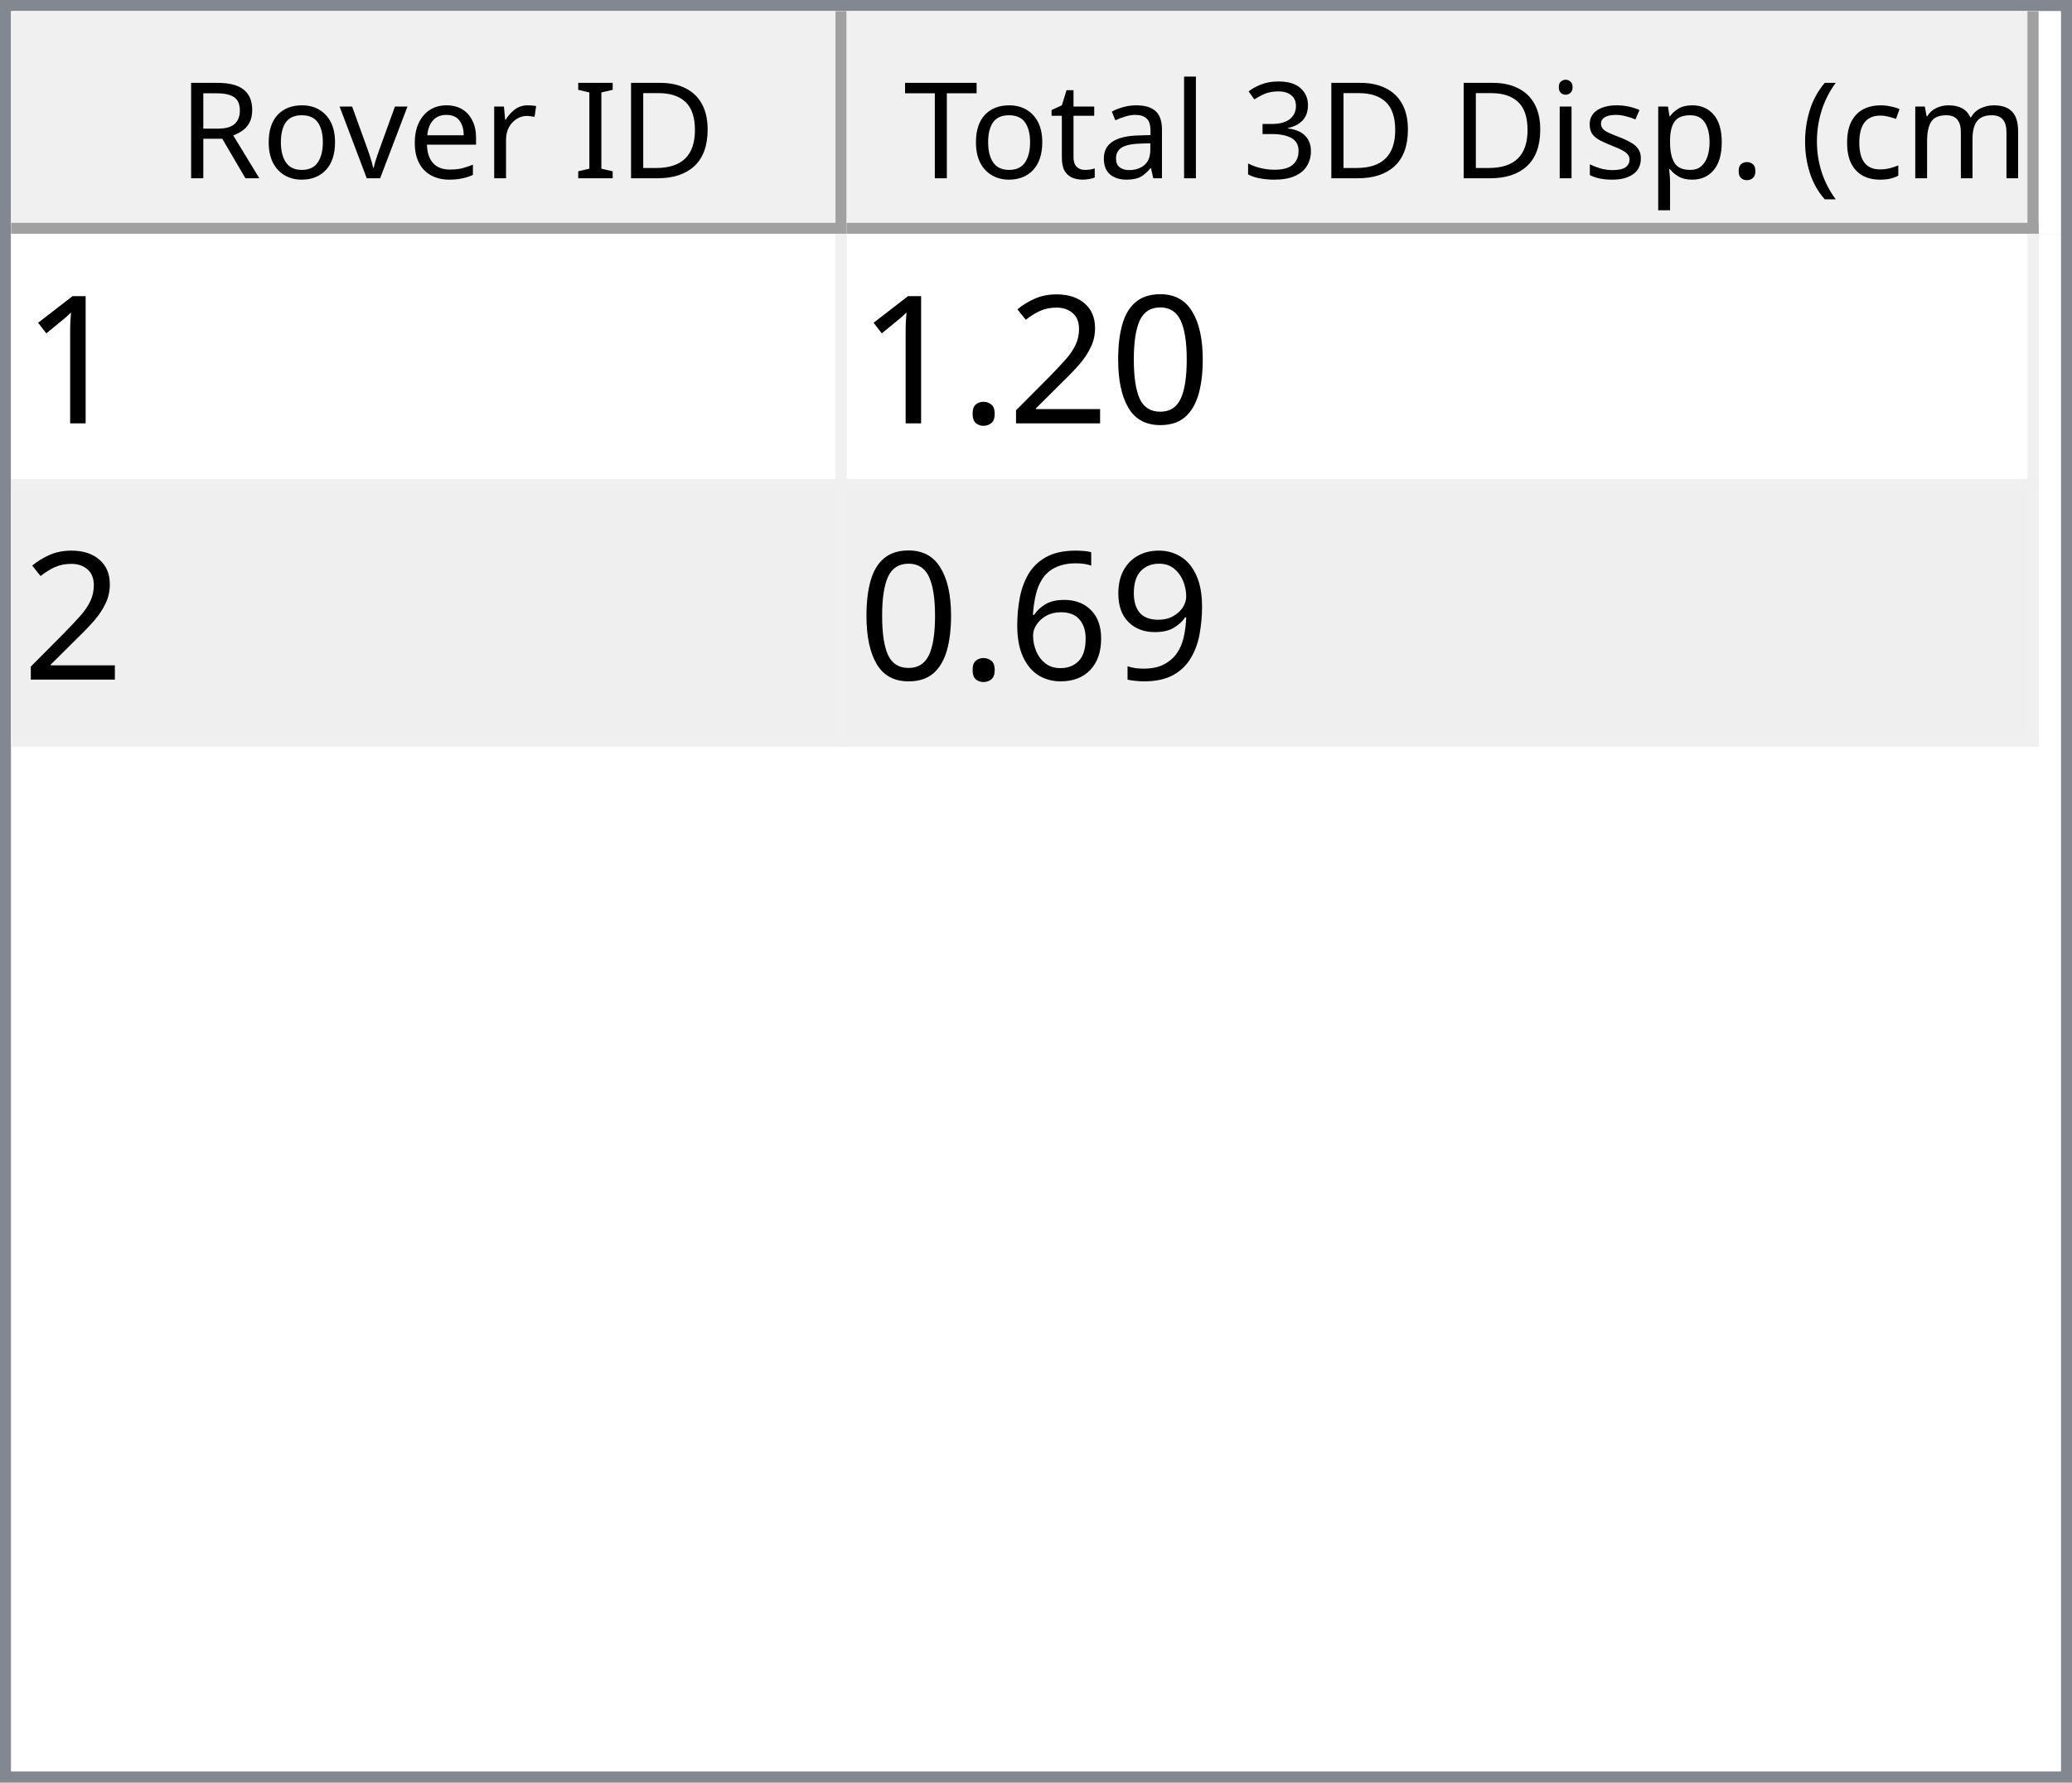
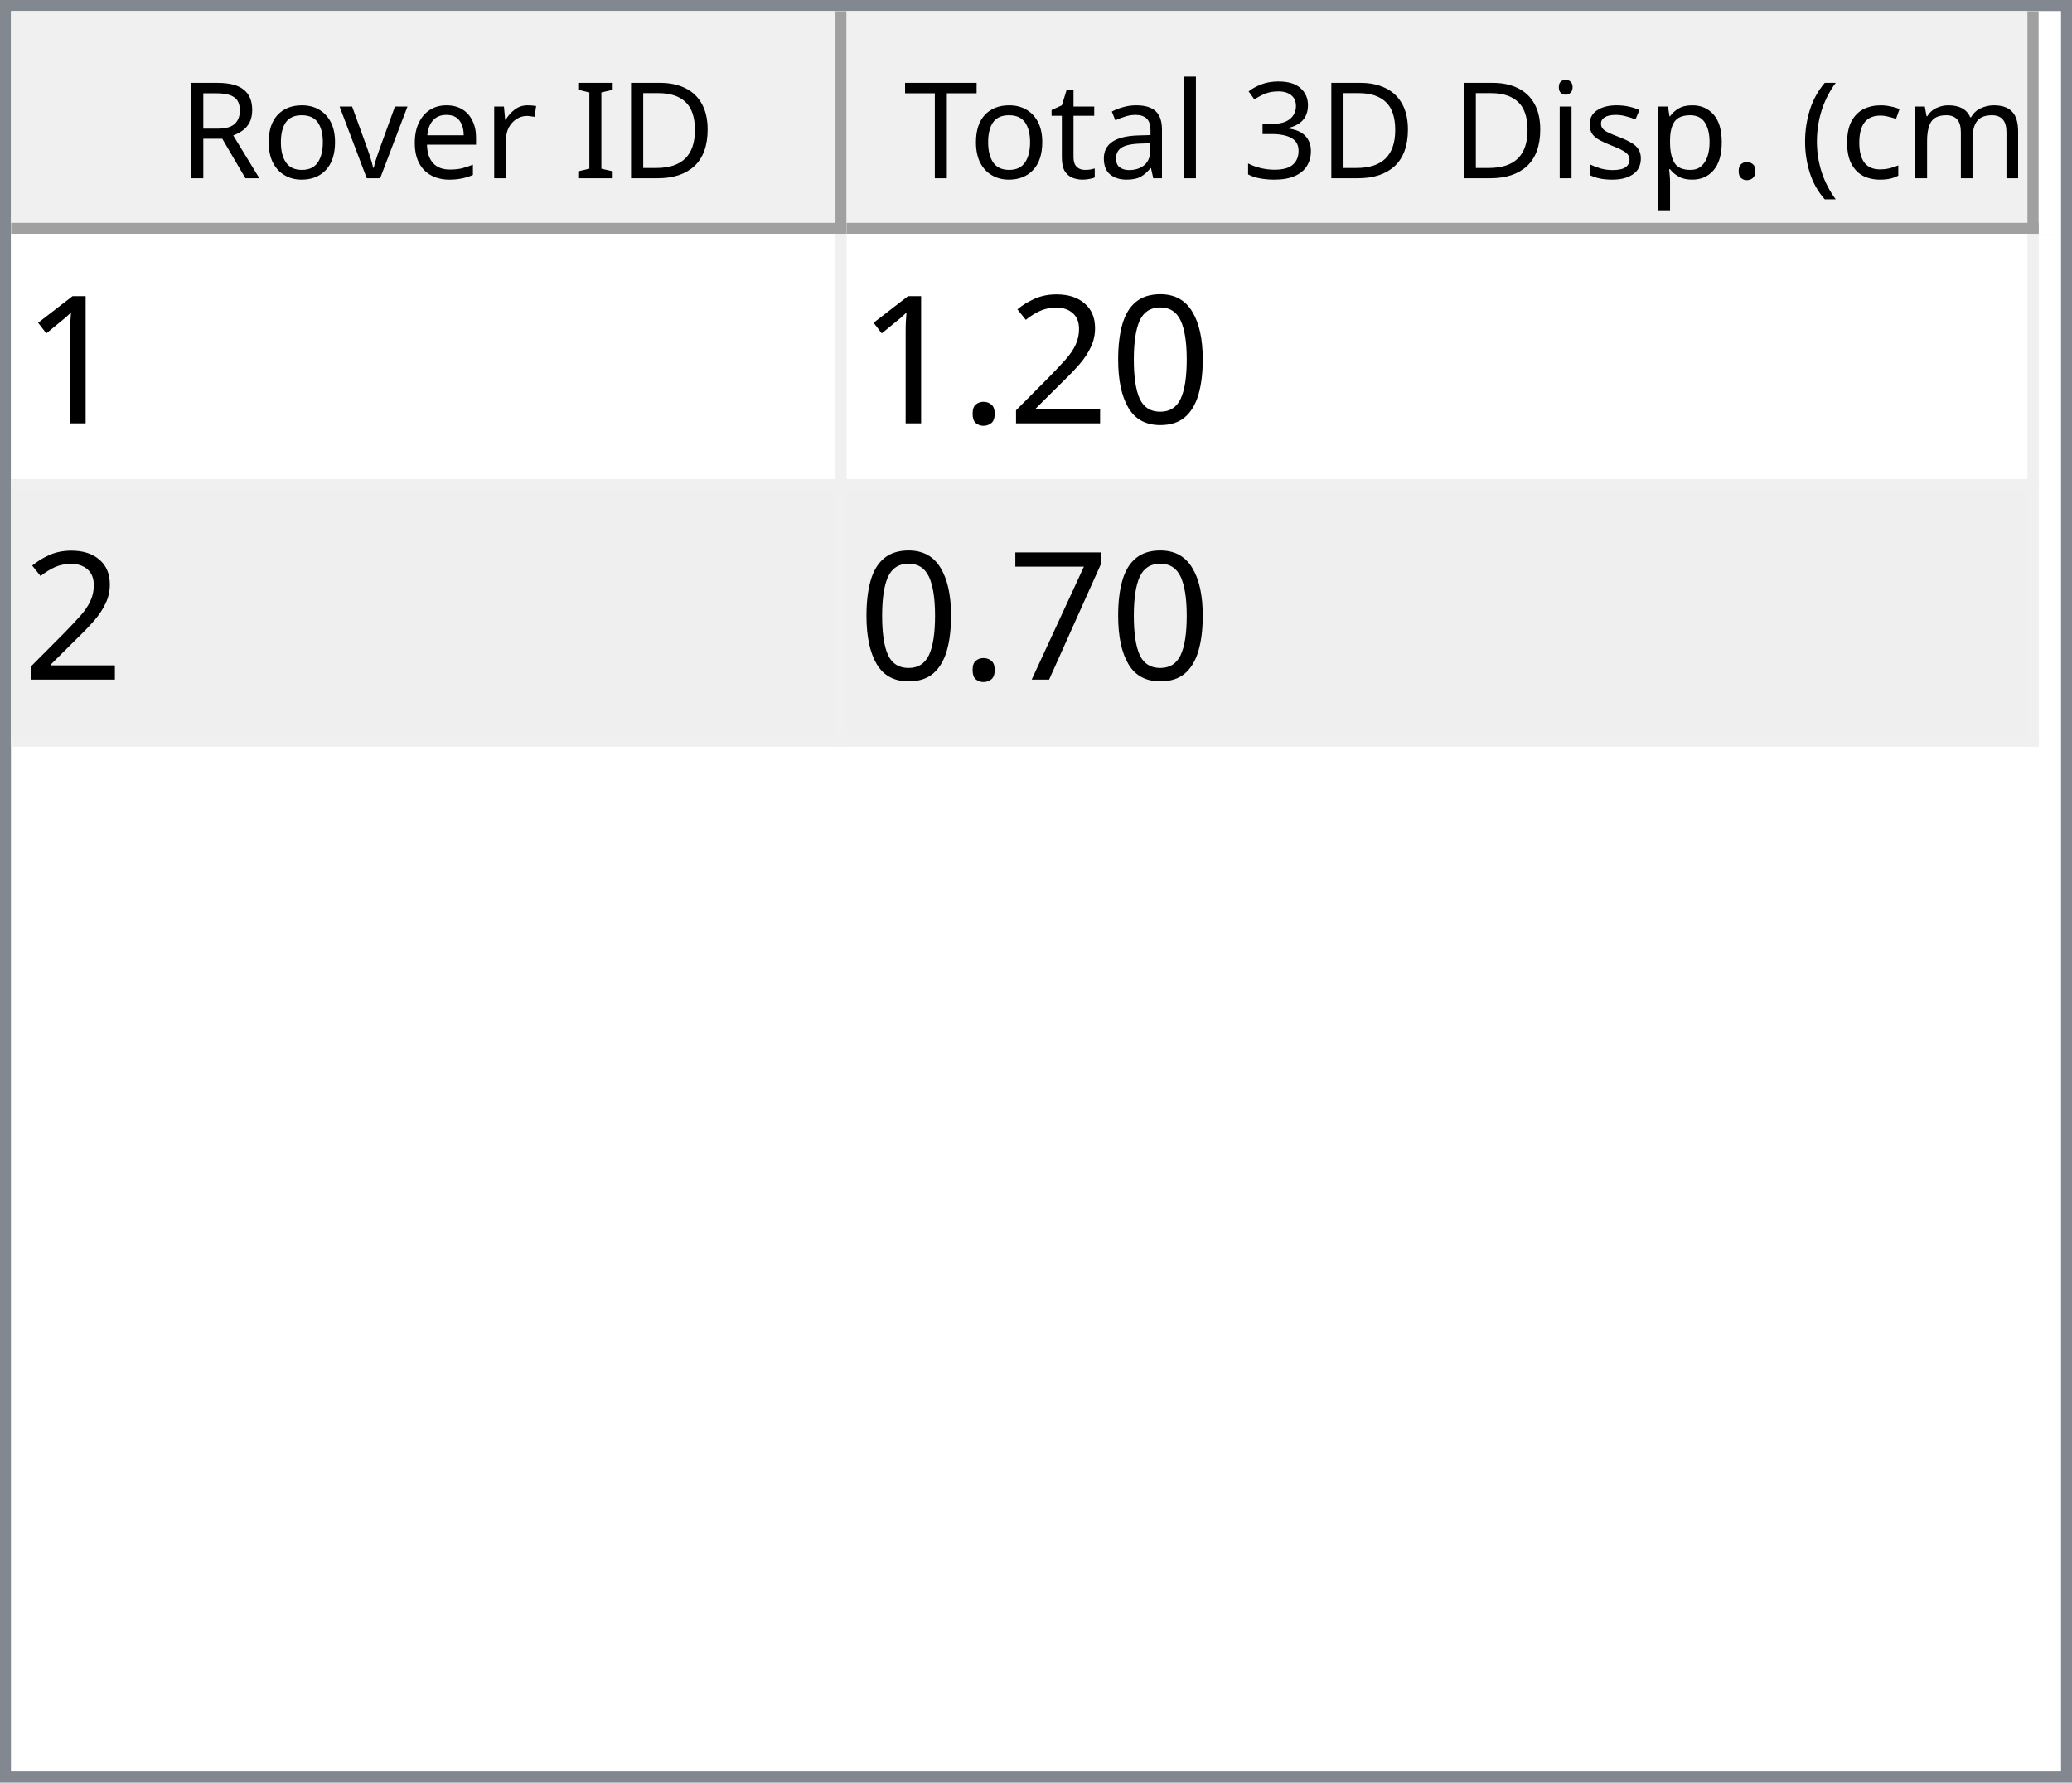
<svg xmlns="http://www.w3.org/2000/svg" style="fill-opacity:1; color-rendering:auto; color-interpolation:auto; text-rendering:auto; stroke:black; stroke-linecap:square; stroke-miterlimit:10; shape-rendering:auto; stroke-opacity:1; fill:black; stroke-dasharray:none; font-weight:normal; stroke-width:1; font-family:'Dialog'; font-style:normal; stroke-linejoin:miter; font-size:12px; stroke-dashoffset:0; image-rendering:auto;" width="186" height="160">
  <defs id="genericDefs" />
  <g>
    <defs id="defs1">
      <clipPath clipPathUnits="userSpaceOnUse" id="clipPath1">
        <path d="M0 0 L186 0 L186 160 L0 160 L0 0 Z" />
      </clipPath>
      <clipPath clipPathUnits="userSpaceOnUse" id="clipPath2">
        <path d="M0 0 L0 160 L186 160 L186 0 Z" />
      </clipPath>
      <clipPath clipPathUnits="userSpaceOnUse" id="clipPath3">
        <path d="M0 0 L0 20 L184 20 L184 0 Z" />
      </clipPath>
      <clipPath clipPathUnits="userSpaceOnUse" id="clipPath4">
        <path d="M0 0 L0 20 L75 20 L75 0 Z" />
      </clipPath>
      <clipPath clipPathUnits="userSpaceOnUse" id="clipPath5">
        <path d="M1 1 L1 19 L74 19 L74 1 Z" />
      </clipPath>
      <clipPath clipPathUnits="userSpaceOnUse" id="clipPath6">
        <path d="M0 0 L0 18 L73 18 L73 0 Z" />
      </clipPath>
      <clipPath clipPathUnits="userSpaceOnUse" id="clipPath7">
        <path d="M-0.5 -0.5 L-0.5 19.5 L74.5 19.5 L74.5 -0.5 Z" />
      </clipPath>
      <clipPath clipPathUnits="userSpaceOnUse" id="clipPath8">
        <path d="M0 0 L0 20 L107 20 L107 0 Z" />
      </clipPath>
      <clipPath clipPathUnits="userSpaceOnUse" id="clipPath9">
        <path d="M1 1 L1 19 L106 19 L106 1 Z" />
      </clipPath>
      <clipPath clipPathUnits="userSpaceOnUse" id="clipPath10">
        <path d="M0 0 L0 18 L105 18 L105 0 Z" />
      </clipPath>
      <clipPath clipPathUnits="userSpaceOnUse" id="clipPath11">
        <path d="M-0.5 -0.5 L-0.5 19.5 L106.5 19.5 L106.5 -0.5 Z" />
      </clipPath>
      <clipPath clipPathUnits="userSpaceOnUse" id="clipPath12">
        <path d="M0 0 L0 138 L184 138 L184 0 Z" />
      </clipPath>
      <clipPath clipPathUnits="userSpaceOnUse" id="clipPath13">
        <path d="M0 0 L0 46 L182 46 L182 0 Z" />
      </clipPath>
      <clipPath clipPathUnits="userSpaceOnUse" id="clipPath14">
        <path d="M-0.5 -0.5 L-0.5 45.5 L181.5 45.5 L181.5 -0.5 Z" />
      </clipPath>
      <clipPath clipPathUnits="userSpaceOnUse" id="clipPath15">
        <path d="M0 0 L0 22 L74 22 L74 0 Z" />
      </clipPath>
      <clipPath clipPathUnits="userSpaceOnUse" id="clipPath16">
        <path d="M0 0 L0 22 L106 22 L106 0 Z" />
      </clipPath>
      <font horiz-adv-x="64.551" id="font1">
        <font-face ascent="107.91" descent="25.098" units-per-em="100" style="font-style:normal; font-family:Segoe UI; font-weight:normal;" />
        <missing-glyph horiz-adv-x="64.551" d="M8.109 0 L8.109 68.266 L56.453 68.266 L56.453 0 L8.109 0 ZM15.328 7.234 L49.219 7.234 L49.219 61.031 L15.328 61.031 L15.328 7.234 Z" />
        <glyph unicode="D" horiz-adv-x="70.117" d="M9.188 0 L9.188 70.016 L28.516 70.016 Q65.531 70.016 65.531 35.891 Q65.531 19.672 55.25 9.836 Q44.969 0 27.734 0 L9.188 0 ZM17.391 62.594 L17.391 7.422 L27.828 7.422 Q41.609 7.422 49.273 14.797 Q56.938 22.172 56.938 35.688 Q56.938 62.594 28.328 62.594 L17.391 62.594 Z" />
        <glyph unicode="I" horiz-adv-x="26.611" d="M17.391 0 L9.188 0 L9.188 70.016 L17.391 70.016 L17.391 0 Z" />
        <glyph unicode=" " horiz-adv-x="27.393" d="" />
        <glyph unicode="r" horiz-adv-x="34.766" d="M34.188 41.891 Q32.078 43.5 28.125 43.5 Q23 43.5 19.555 38.672 Q16.109 33.844 16.109 25.484 L16.109 0 L8.109 0 L8.109 50 L16.109 50 L16.109 39.703 L16.312 39.703 Q18.016 44.969 21.531 47.922 Q25.047 50.875 29.391 50.875 Q32.516 50.875 34.188 50.203 L34.188 41.891 Z" />
        <glyph unicode="e" horiz-adv-x="52.295" d="M48.297 23 L12.984 23 Q13.188 14.656 17.484 10.109 Q21.781 5.562 29.297 5.562 Q37.75 5.562 44.828 11.141 L44.828 3.609 Q38.234 -1.172 27.391 -1.172 Q16.797 -1.172 10.742 5.641 Q4.688 12.453 4.688 24.812 Q4.688 36.469 11.305 43.82 Q17.922 51.172 27.734 51.172 Q37.547 51.172 42.922 44.828 Q48.297 38.484 48.297 27.203 L48.297 23 ZM40.094 29.781 Q40.047 36.719 36.75 40.578 Q33.453 44.438 27.594 44.438 Q21.922 44.438 17.969 40.383 Q14.016 36.328 13.094 29.781 L40.094 29.781 Z" />
        <glyph unicode="v" horiz-adv-x="47.9" d="M47.406 50 L27.484 0 L19.625 0 L0.688 50 L9.469 50 L22.172 13.672 Q23.578 9.672 23.922 6.688 L24.125 6.688 Q24.609 10.453 25.688 13.484 L38.969 50 L47.406 50 Z" />
        <glyph unicode="o" horiz-adv-x="58.594" d="M29 -1.172 Q17.922 -1.172 11.305 5.836 Q4.688 12.844 4.688 24.422 Q4.688 37.016 11.57 44.094 Q18.453 51.172 30.172 51.172 Q41.359 51.172 47.633 44.289 Q53.906 37.406 53.906 25.203 Q53.906 13.234 47.141 6.031 Q40.375 -1.172 29 -1.172 ZM29.594 44.438 Q21.875 44.438 17.383 39.188 Q12.891 33.938 12.891 24.703 Q12.891 15.828 17.43 10.695 Q21.969 5.562 29.594 5.562 Q37.359 5.562 41.531 10.594 Q45.703 15.625 45.703 24.906 Q45.703 34.281 41.531 39.359 Q37.359 44.438 29.594 44.438 Z" />
        <glyph unicode="R" horiz-adv-x="59.814" d="M59.375 0 L49.609 0 L37.891 19.625 Q36.281 22.359 34.766 24.289 Q33.25 26.219 31.664 27.438 Q30.078 28.656 28.25 29.219 Q26.422 29.781 24.125 29.781 L17.391 29.781 L17.391 0 L9.188 0 L9.188 70.016 L30.078 70.016 Q34.672 70.016 38.555 68.867 Q42.438 67.719 45.289 65.375 Q48.141 63.031 49.758 59.547 Q51.375 56.062 51.375 51.375 Q51.375 47.703 50.273 44.656 Q49.172 41.609 47.148 39.211 Q45.125 36.812 42.266 35.133 Q39.406 33.453 35.844 32.516 L35.844 32.328 Q37.594 31.547 38.891 30.547 Q40.188 29.547 41.359 28.18 Q42.531 26.812 43.68 25.078 Q44.828 23.344 46.234 21.047 L59.375 0 ZM17.391 62.594 L17.391 37.203 L28.516 37.203 Q31.594 37.203 34.203 38.133 Q36.812 39.062 38.719 40.797 Q40.625 42.531 41.703 45.047 Q42.781 47.562 42.781 50.688 Q42.781 56.297 39.141 59.445 Q35.5 62.594 28.609 62.594 L17.391 62.594 Z" />
        <glyph unicode=")" horiz-adv-x="30.176" d="M8.297 -15.922 L1.172 -15.922 Q16.406 2.344 16.406 26.812 Q16.406 51.469 1.078 70.016 L8.297 70.016 Q23.531 52.156 23.531 26.703 Q23.531 1.375 8.297 -15.922 Z" />
        <glyph unicode="m" horiz-adv-x="86.133" d="M79.109 0 L71.094 0 L71.094 28.719 Q71.094 37.016 68.531 40.727 Q65.969 44.438 59.906 44.438 Q54.781 44.438 51.195 39.75 Q47.609 35.062 47.609 28.516 L47.609 0 L39.594 0 L39.594 29.688 Q39.594 44.438 28.219 44.438 Q22.953 44.438 19.531 40.016 Q16.109 35.594 16.109 28.516 L16.109 0 L8.109 0 L8.109 50 L16.109 50 L16.109 42.094 L16.312 42.094 Q21.625 51.172 31.844 51.172 Q36.969 51.172 40.773 48.312 Q44.578 45.453 46 40.828 Q51.562 51.172 62.594 51.172 Q79.109 51.172 79.109 30.812 L79.109 0 Z" />
        <glyph unicode="c" horiz-adv-x="46.191" d="M42.188 2.297 Q36.422 -1.172 28.516 -1.172 Q17.828 -1.172 11.258 5.789 Q4.688 12.75 4.688 23.828 Q4.688 36.188 11.766 43.68 Q18.844 51.172 30.672 51.172 Q37.25 51.172 42.281 48.734 L42.281 40.531 Q36.719 44.438 30.375 44.438 Q22.703 44.438 17.797 38.945 Q12.891 33.453 12.891 24.516 Q12.891 15.719 17.508 10.641 Q22.125 5.562 29.891 5.562 Q36.422 5.562 42.188 9.906 L42.188 2.297 Z" />
        <glyph unicode="(" horiz-adv-x="30.176" d="M29.109 -15.922 L21.969 -15.922 Q6.844 1.375 6.844 26.703 Q6.844 52.156 21.969 70.016 L29.203 70.016 Q13.875 51.469 13.875 26.812 Q13.875 2.344 29.109 -15.922 Z" />
        <glyph unicode="." horiz-adv-x="21.68" d="M10.891 -1.078 Q8.641 -1.078 7.055 0.539 Q5.469 2.156 5.469 4.391 Q5.469 6.641 7.055 8.273 Q8.641 9.906 10.891 9.906 Q13.188 9.906 14.797 8.273 Q16.406 6.641 16.406 4.391 Q16.406 2.156 14.797 0.539 Q13.188 -1.078 10.891 -1.078 Z" />
        <glyph unicode="p" horiz-adv-x="58.789" d="M16.312 7.234 L16.109 7.234 L16.109 -23 L8.109 -23 L8.109 50 L16.109 50 L16.109 41.219 L16.312 41.219 Q22.219 51.172 33.594 51.172 Q43.266 51.172 48.688 44.461 Q54.109 37.75 54.109 26.469 Q54.109 13.922 48 6.375 Q41.891 -1.172 31.297 -1.172 Q21.578 -1.172 16.312 7.234 ZM16.109 27.391 L16.109 20.406 Q16.109 14.203 20.141 9.883 Q24.172 5.562 30.375 5.562 Q37.641 5.562 41.773 11.133 Q45.906 16.703 45.906 26.609 Q45.906 34.969 42.047 39.703 Q38.188 44.438 31.594 44.438 Q24.609 44.438 20.359 39.578 Q16.109 34.719 16.109 27.391 Z" />
        <glyph unicode="s" horiz-adv-x="42.432" d="M5.078 1.812 L5.078 10.406 Q11.625 5.562 19.484 5.562 Q30.031 5.562 30.031 12.594 Q30.031 14.594 29.125 15.992 Q28.219 17.391 26.68 18.461 Q25.141 19.531 23.07 20.383 Q21 21.234 18.609 22.172 Q15.281 23.484 12.766 24.828 Q10.25 26.172 8.57 27.859 Q6.891 29.547 6.031 31.695 Q5.172 33.844 5.172 36.719 Q5.172 40.234 6.789 42.945 Q8.406 45.656 11.086 47.484 Q13.766 49.312 17.211 50.242 Q20.656 51.172 24.312 51.172 Q30.812 51.172 35.938 48.922 L35.938 40.828 Q30.422 44.438 23.25 44.438 Q21 44.438 19.195 43.922 Q17.391 43.406 16.094 42.477 Q14.797 41.547 14.086 40.258 Q13.375 38.969 13.375 37.406 Q13.375 35.453 14.086 34.133 Q14.797 32.812 16.164 31.789 Q17.531 30.766 19.484 29.938 Q21.438 29.109 23.922 28.125 Q27.25 26.859 29.883 25.516 Q32.516 24.172 34.375 22.484 Q36.234 20.797 37.234 18.602 Q38.234 16.406 38.234 13.375 Q38.234 9.672 36.602 6.938 Q34.969 4.203 32.234 2.398 Q29.5 0.594 25.93 -0.289 Q22.359 -1.172 18.453 -1.172 Q10.75 -1.172 5.078 1.812 Z" />
        <glyph unicode="i" horiz-adv-x="24.219" d="M12.203 62.703 Q10.062 62.703 8.547 64.164 Q7.031 65.625 7.031 67.875 Q7.031 70.125 8.547 71.609 Q10.062 73.094 12.203 73.094 Q14.406 73.094 15.945 71.609 Q17.484 70.125 17.484 67.875 Q17.484 65.719 15.945 64.211 Q14.406 62.703 12.203 62.703 ZM16.109 0 L8.109 0 L8.109 50 L16.109 50 L16.109 0 Z" />
        <glyph unicode="3" horiz-adv-x="53.906" d="M46.531 19.828 Q46.531 15.094 44.75 11.211 Q42.969 7.328 39.719 4.57 Q36.469 1.812 31.93 0.297 Q27.391 -1.219 21.922 -1.219 Q11.922 -1.219 6 2.594 L6 11.188 Q13.094 5.609 22.219 5.609 Q25.875 5.609 28.828 6.539 Q31.781 7.469 33.906 9.227 Q36.031 10.984 37.18 13.477 Q38.328 15.969 38.328 19.094 Q38.328 32.812 18.797 32.812 L12.984 32.812 L12.984 39.594 L18.5 39.594 Q35.797 39.594 35.797 52.484 Q35.797 64.406 22.609 64.406 Q15.188 64.406 8.688 59.422 L8.688 67.188 Q15.375 71.188 24.609 71.188 Q29 71.188 32.57 69.969 Q36.141 68.75 38.68 66.555 Q41.219 64.359 42.609 61.281 Q44 58.203 44 54.5 Q44 40.672 30.031 36.719 L30.031 36.531 Q33.594 36.141 36.625 34.797 Q39.656 33.453 41.852 31.305 Q44.047 29.156 45.289 26.25 Q46.531 23.344 46.531 19.828 Z" />
        <glyph unicode="l" horiz-adv-x="24.219" d="M16.109 0 L8.109 0 L8.109 74.031 L16.109 74.031 L16.109 0 Z" />
        <glyph unicode="a" horiz-adv-x="50.879" d="M43.891 0 L35.891 0 L35.891 7.812 L35.688 7.812 Q30.469 -1.172 20.312 -1.172 Q12.844 -1.172 8.617 2.781 Q4.391 6.734 4.391 13.281 Q4.391 27.297 20.906 29.594 L35.891 31.688 Q35.891 44.438 25.594 44.438 Q16.547 44.438 9.281 38.281 L9.281 46.484 Q16.656 51.172 26.266 51.172 Q43.891 51.172 43.891 32.516 L43.891 0 ZM35.891 25.297 L23.828 23.641 Q18.266 22.859 15.43 20.875 Q12.594 18.891 12.594 13.875 Q12.594 10.203 15.211 7.883 Q17.828 5.562 22.172 5.562 Q28.125 5.562 32.008 9.742 Q35.891 13.922 35.891 20.312 L35.891 25.297 Z" />
        <glyph unicode="t" horiz-adv-x="33.887" d="M31.297 0.484 Q28.469 -1.078 23.828 -1.078 Q10.688 -1.078 10.688 13.578 L10.688 43.172 L2.094 43.172 L2.094 50 L10.688 50 L10.688 62.203 L18.703 64.797 L18.703 50 L31.297 50 L31.297 43.172 L18.703 43.172 L18.703 14.984 Q18.703 9.969 20.414 7.82 Q22.125 5.672 26.078 5.672 Q29.109 5.672 31.297 7.328 L31.297 0.484 Z" />
        <glyph unicode="T" horiz-adv-x="52.393" d="M50.594 62.594 L30.375 62.594 L30.375 0 L22.172 0 L22.172 62.594 L2 62.594 L2 70.016 L50.594 70.016 L50.594 62.594 Z" />
      </font>
      <font horiz-adv-x="75.0" id="font2">
        <font-face ascent="100.537" descent="21.973" units-per-em="100" style="font-style:normal; font-family:sans-serif; font-weight:normal;" />
        <missing-glyph horiz-adv-x="75.0" d="M12.5 0 L12.5 62.5 L62.5 62.5 L62.5 0 L12.5 0 ZM14.062 1.562 L60.938 1.562 L60.938 60.938 L14.062 60.938 L14.062 1.562 Z" />
        <glyph unicode="1" horiz-adv-x="55.615" d="M37.25 0 L28.469 0 L28.469 56 Q25.297 52.984 20.141 49.953 Q14.984 46.922 10.891 45.406 L10.891 53.906 Q18.266 57.375 23.781 62.305 Q29.297 67.234 31.594 71.875 L37.25 71.875 L37.25 0 Z" />
        <glyph unicode="0" horiz-adv-x="55.615" d="M4.156 35.297 Q4.156 48 6.766 55.742 Q9.375 63.484 14.523 67.68 Q19.672 71.875 27.484 71.875 Q33.25 71.875 37.594 69.555 Q41.938 67.234 44.773 62.867 Q47.609 58.5 49.219 52.227 Q50.828 45.953 50.828 35.297 Q50.828 22.703 48.242 14.969 Q45.656 7.234 40.508 3.008 Q35.359 -1.219 27.484 -1.219 Q17.141 -1.219 11.234 6.203 Q4.156 15.141 4.156 35.297 ZM13.188 35.297 Q13.188 17.672 17.312 11.836 Q21.438 6 27.484 6 Q33.547 6 37.672 11.859 Q41.797 17.719 41.797 35.297 Q41.797 52.984 37.672 58.789 Q33.547 64.594 27.391 64.594 Q21.344 64.594 17.719 59.469 Q13.188 52.938 13.188 35.297 Z" />
        <glyph unicode="2" horiz-adv-x="55.615" d="M50.344 8.453 L50.344 0 L3.031 0 Q2.938 3.172 4.047 6.109 Q5.859 10.938 9.836 15.625 Q13.812 20.312 21.344 26.469 Q33.016 36.031 37.117 41.625 Q41.219 47.219 41.219 52.203 Q41.219 57.422 37.477 61.008 Q33.734 64.594 27.734 64.594 Q21.391 64.594 17.578 60.789 Q13.766 56.984 13.719 50.25 L4.688 51.172 Q5.609 61.281 11.664 66.578 Q17.719 71.875 27.938 71.875 Q38.234 71.875 44.242 66.164 Q50.25 60.453 50.25 52 Q50.25 47.703 48.492 43.555 Q46.734 39.406 42.656 34.812 Q38.578 30.219 29.109 22.219 Q21.188 15.578 18.945 13.211 Q16.703 10.844 15.234 8.453 L50.344 8.453 Z" />
        <glyph unicode="." horiz-adv-x="27.783" d="M9.078 0 L9.078 10.016 L19.094 10.016 L19.094 0 L9.078 0 Z" />
-         <glyph unicode="9" horiz-adv-x="55.615" d="M5.469 16.547 L13.922 17.328 Q14.984 11.375 18.016 8.688 Q21.047 6 25.781 6 Q29.828 6 32.883 7.859 Q35.938 9.719 37.891 12.82 Q39.844 15.922 41.164 21.195 Q42.484 26.469 42.484 31.938 Q42.484 32.516 42.438 33.688 Q39.797 29.5 35.234 26.883 Q30.672 24.266 25.344 24.266 Q16.453 24.266 10.305 30.711 Q4.156 37.156 4.156 47.703 Q4.156 58.594 10.578 65.234 Q17 71.875 26.656 71.875 Q33.641 71.875 39.43 68.117 Q45.219 64.359 48.219 57.398 Q51.219 50.438 51.219 37.25 Q51.219 23.531 48.242 15.406 Q45.266 7.281 39.383 3.031 Q33.5 -1.219 25.594 -1.219 Q17.188 -1.219 11.867 3.445 Q6.547 8.109 5.469 16.547 ZM41.453 48.141 Q41.453 55.719 37.43 60.156 Q33.406 64.594 27.734 64.594 Q21.875 64.594 17.531 59.812 Q13.188 55.031 13.188 47.406 Q13.188 40.578 17.312 36.305 Q21.438 32.031 27.484 32.031 Q33.594 32.031 37.523 36.305 Q41.453 40.578 41.453 48.141 Z" />
-         <glyph unicode="6" horiz-adv-x="55.615" d="M49.75 54.047 L41.016 53.375 Q39.844 58.547 37.703 60.891 Q34.125 64.656 28.906 64.656 Q24.703 64.656 21.531 62.312 Q17.391 59.281 14.992 53.469 Q12.594 47.656 12.5 36.922 Q15.672 41.75 20.266 44.094 Q24.859 46.438 29.891 46.438 Q38.672 46.438 44.852 39.969 Q51.031 33.5 51.031 23.25 Q51.031 16.5 48.125 10.719 Q45.219 4.938 40.141 1.859 Q35.062 -1.219 28.609 -1.219 Q17.625 -1.219 10.695 6.859 Q3.766 14.938 3.766 33.5 Q3.766 54.25 11.422 63.672 Q18.109 71.875 29.438 71.875 Q37.891 71.875 43.289 67.141 Q48.688 62.406 49.75 54.047 ZM13.875 23.188 Q13.875 18.656 15.797 14.508 Q17.719 10.359 21.188 8.18 Q24.656 6 28.469 6 Q34.031 6 38.039 10.492 Q42.047 14.984 42.047 22.703 Q42.047 30.125 38.086 34.398 Q34.125 38.672 28.125 38.672 Q22.172 38.672 18.023 34.398 Q13.875 30.125 13.875 23.188 Z" />
+         <glyph unicode="7" horiz-adv-x="55.615" d="M4.734 62.203 L4.734 70.656 L51.078 70.656 L51.078 63.812 Q44.234 56.547 37.523 44.484 Q30.812 32.422 27.156 19.672 Q24.516 10.688 23.781 0 L14.75 0 Q14.891 8.453 18.062 20.414 Q21.234 32.375 27.172 43.484 Q33.109 54.594 39.797 62.203 L4.734 62.203 Z" />
      </font>
    </defs>
    <g style="fill:white; stroke:white;">
      <rect x="0" y="0" width="186" style="clip-path:url(#clipPath1); stroke:none;" height="160" />
    </g>
    <g style="fill:white; text-rendering:optimizeSpeed; color-rendering:optimizeSpeed; image-rendering:optimizeSpeed; shape-rendering:crispEdges; stroke:white; color-interpolation:sRGB;">
      <rect x="0" width="186" height="160" y="0" style="stroke:none;" />
      <path style="stroke:none;" d="M0 160 L186 160 L186 0 L0 0 Z" />
    </g>
    <g style="fill:rgb(240,240,240); font-family:'Segoe UI'; stroke:rgb(240,240,240);">
      <rect x="0" y="0" width="186" style="clip-path:url(#clipPath2); stroke:none;" height="160" />
    </g>
    <g style="fill:rgb(130,135,144); font-family:'Segoe UI'; stroke:rgb(130,135,144);">
      <path d="M0 0 L186 0 L186 160 L0 160 L0 0 ZM1 1 L185 1 L185 159 L1 159 L1 1 Z" style="fill-rule:evenodd; clip-path:url(#clipPath2); stroke:none;" />
    </g>
    <g style="fill:white; font-family:'Segoe UI'; stroke:white;" transform="translate(1,1)">
      <rect x="0" y="0" width="184" style="clip-path:url(#clipPath3); stroke:none;" height="20" />
    </g>
    <g style="fill:rgb(240,240,240); font-family:'Segoe UI'; stroke:rgb(240,240,240);" transform="translate(1,1)">
      <rect x="0" y="0" width="75" style="clip-path:url(#clipPath4); stroke:none;" height="20" />
    </g>
    <g style="font-family:'Segoe UI';" transform="translate(2,2)">
      <text x="14" xml:space="preserve" y="14" style="clip-path:url(#clipPath6); stroke:none;">Rover ID</text>
    </g>
    <g style="fill:rgb(160,160,160); font-family:'Segoe UI'; stroke:rgb(160,160,160); stroke-linejoin:bevel;" transform="translate(1.5,1.5)">
      <line x1="74" x2="74" y1="0" style="fill:none; clip-path:url(#clipPath7);" y2="19" />
    </g>
    <g style="fill:rgb(160,160,160); font-family:'Segoe UI'; stroke:rgb(160,160,160); stroke-linejoin:bevel;" transform="matrix(1,0,0,1,1,1) translate(0.5,0.5)">
      <line x1="0" x2="74" y1="19" style="fill:none; clip-path:url(#clipPath7);" y2="19" />
    </g>
    <g style="fill:rgb(240,240,240); font-family:'Segoe UI'; stroke:rgb(240,240,240);" transform="translate(76,1)">
      <rect x="0" y="0" width="107" style="clip-path:url(#clipPath8); stroke:none;" height="20" />
    </g>
    <g style="font-family:'Segoe UI';" transform="translate(77,2)">
      <text x="1" xml:space="preserve" y="14" style="clip-path:url(#clipPath10); stroke:none;"> Total 3D Disp. (cm)</text>
    </g>
    <g style="fill:rgb(160,160,160); font-family:'Segoe UI'; stroke:rgb(160,160,160); stroke-linejoin:bevel;" transform="translate(76.5,1.5)">
      <line x1="106" x2="106" y1="0" style="fill:none; clip-path:url(#clipPath11);" y2="19" />
    </g>
    <g style="fill:rgb(160,160,160); font-family:'Segoe UI'; stroke:rgb(160,160,160); stroke-linejoin:bevel;" transform="matrix(1,0,0,1,76,1) translate(0.5,0.5)">
      <line x1="0" x2="106" y1="19" style="fill:none; clip-path:url(#clipPath11);" y2="19" />
    </g>
    <g style="fill:white; font-family:'Segoe UI'; stroke:white;" transform="translate(1,21)">
      <rect x="0" y="0" width="184" style="clip-path:url(#clipPath12); stroke:none;" height="138" />
    </g>
    <g style="fill:rgb(240,240,240); font-size:16px; font-family:sans-serif; stroke:rgb(240,240,240);" transform="translate(1,21)">
      <rect x="0" y="0" width="182" style="clip-path:url(#clipPath13); stroke:none;" height="46" />
      <line transform="translate(0.5,0.5)" x1="0" x2="181" y1="22" style="clip-path:url(#clipPath14); fill:none; stroke-linejoin:bevel;" y2="22" />
    </g>
    <g transform="matrix(1,0,0,1,1,21) translate(0.5,0.5)" style="fill:rgb(240,240,240); font-size:16px; font-family:sans-serif; stroke:rgb(240,240,240); stroke-linejoin:bevel;">
      <line x1="0" x2="181" y1="45" style="fill:none; clip-path:url(#clipPath14);" y2="45" />
    </g>
    <g transform="matrix(1,0,0,1,1,21) translate(0.5,0.5)" style="fill:rgb(240,240,240); font-size:16px; font-family:sans-serif; stroke:rgb(240,240,240); stroke-linejoin:bevel;">
      <line x1="74" x2="74" y1="0" style="fill:none; clip-path:url(#clipPath14);" y2="45" />
    </g>
    <g transform="matrix(1,0,0,1,1,21) translate(0.5,0.5)" style="fill:rgb(240,240,240); font-size:16px; font-family:sans-serif; stroke:rgb(240,240,240); stroke-linejoin:bevel;">
      <line x1="181" x2="181" y1="0" style="fill:none; clip-path:url(#clipPath14);" y2="45" />
    </g>
    <g style="fill:white; font-size:16px; font-family:sans-serif; stroke:white;" transform="matrix(1,0,0,1,1,21)">
      <rect x="0" y="0" width="74" style="clip-path:url(#clipPath15); stroke:none;" height="22" />
      <text x="1" y="17" style="fill:black; clip-path:url(#clipPath15); stroke:none;" xml:space="preserve">1</text>
    </g>
    <g style="fill:white; font-size:16px; font-family:sans-serif; stroke:white;" transform="matrix(1,0,0,1,1,21) translate(75,0)">
      <rect x="0" y="0" width="106" style="clip-path:url(#clipPath16); stroke:none;" height="22" />
      <text x="1" y="17" style="fill:black; clip-path:url(#clipPath16); stroke:none;" xml:space="preserve">1.20</text>
    </g>
    <g style="fill:rgb(239,239,239); font-size:16px; font-family:sans-serif; stroke:rgb(239,239,239);" transform="matrix(1,0,0,1,1,21) translate(0,23)">
      <rect x="0" y="0" width="74" style="clip-path:url(#clipPath15); stroke:none;" height="22" />
      <text x="1" y="17" style="fill:black; clip-path:url(#clipPath15); stroke:none;" xml:space="preserve">2</text>
    </g>
    <g style="fill:rgb(239,239,239); font-size:16px; font-family:sans-serif; stroke:rgb(239,239,239);" transform="matrix(1,0,0,1,1,21) translate(75,23)">
      <rect x="0" y="0" width="106" style="clip-path:url(#clipPath16); stroke:none;" height="22" />
-       <text x="1" y="17" style="fill:black; clip-path:url(#clipPath16); stroke:none;" xml:space="preserve">0.69</text>
+       <text x="1" y="17" style="fill:black; clip-path:url(#clipPath16); stroke:none;" xml:space="preserve">0.70</text>
    </g>
  </g>
</svg>
